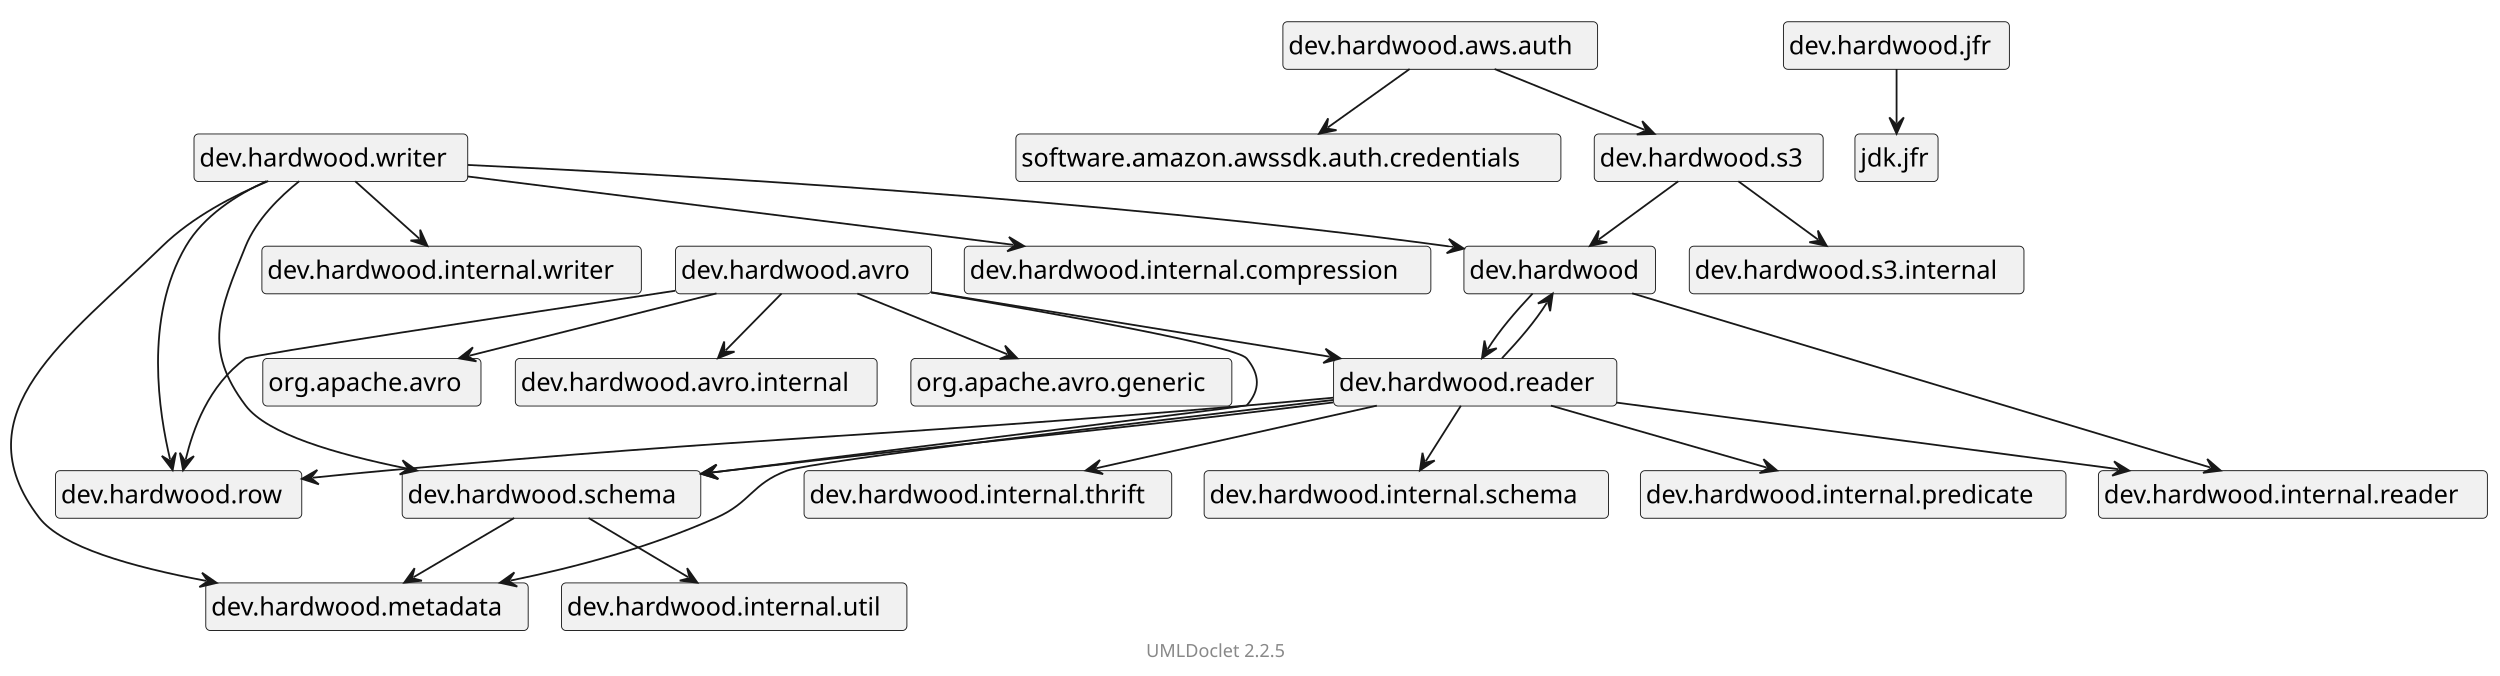
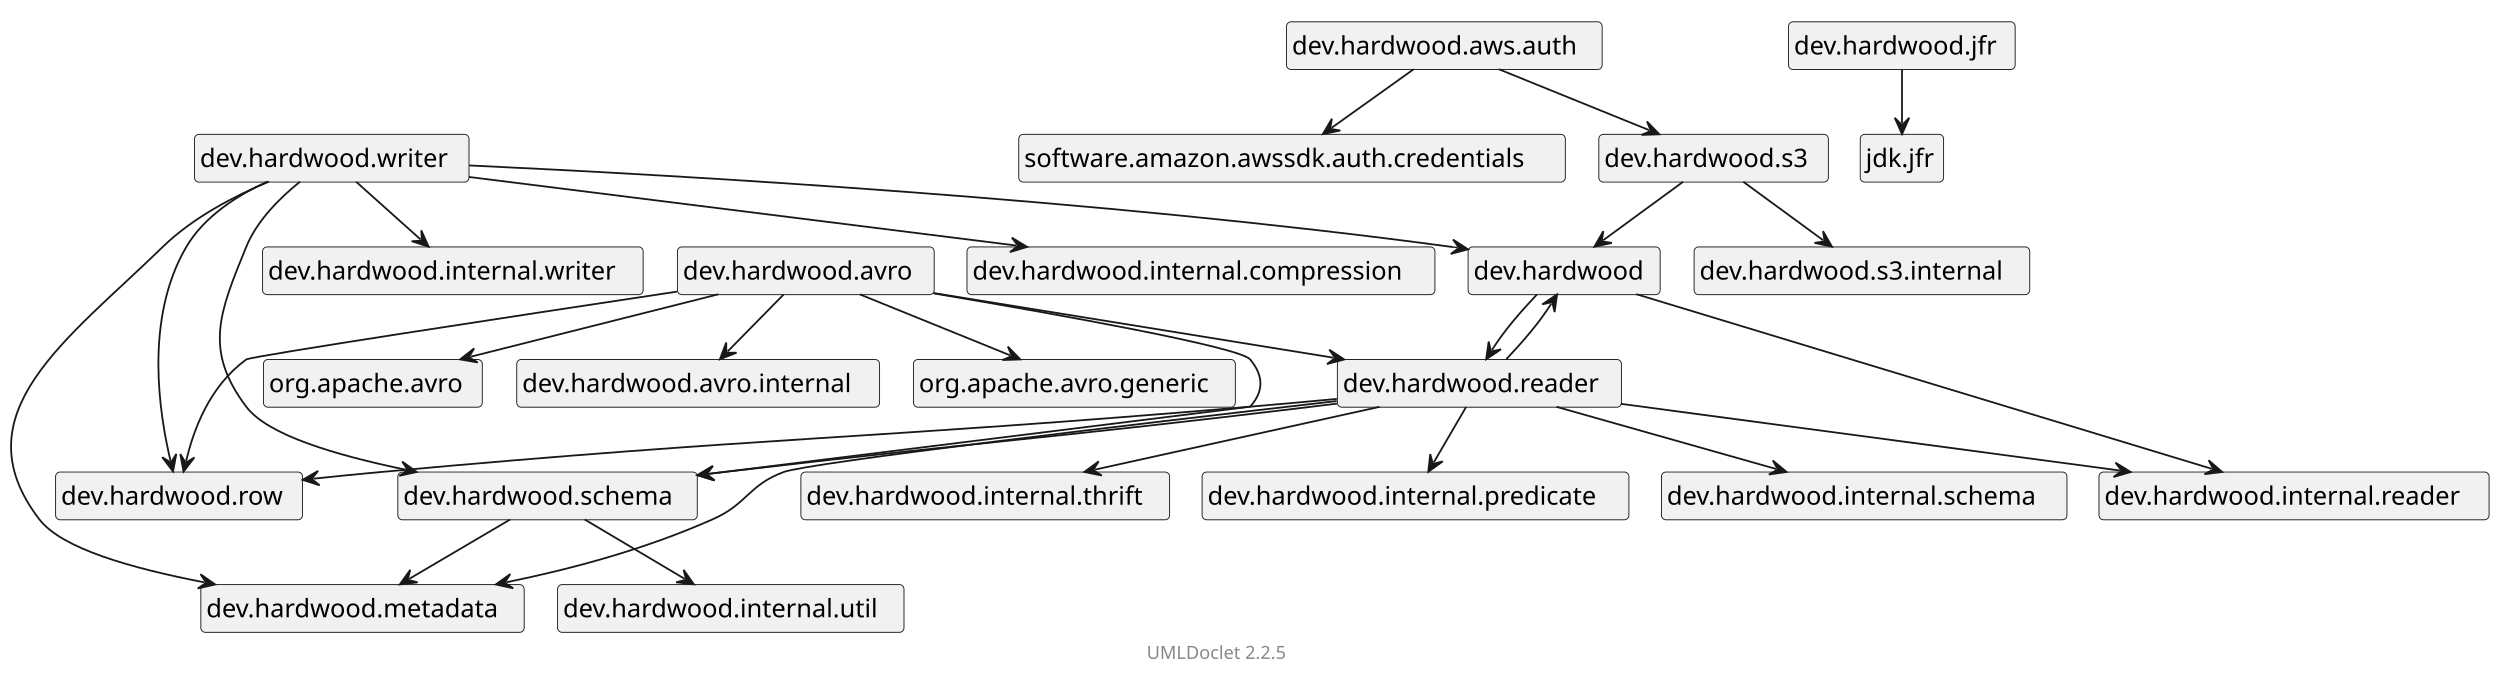
- <svg xmlns="http://www.w3.org/2000/svg" xmlns:xlink="http://www.w3.org/1999/xlink" contentStyleType="text/css" data-diagram-type="CLASS" height="373px" preserveAspectRatio="none" style="width:1381px;height:373px;" version="1.1" viewBox="0 0 1381 373" width="1381px" zoomAndPan="magnify">
+ <svg xmlns="http://www.w3.org/2000/svg" xmlns:xlink="http://www.w3.org/1999/xlink" contentStyleType="text/css" data-diagram-type="CLASS" height="373px" preserveAspectRatio="none" style="width:1377px;height:373px;" version="1.1" viewBox="0 0 1377 373" width="1377px" zoomAndPan="magnify">
  <defs />
  <g>
    <g class="entity" data-qualified-name="dev.hardwood" data-source-line="14" id="ent0002">
      <a href="dev/hardwood/package-summary.html" target="_top" title="dev/hardwood/package-summary.html" xlink:actuate="onRequest" xlink:href="dev/hardwood/package-summary.html" xlink:show="new" xlink:title="dev/hardwood/package-summary.html" xlink:type="simple">
-         <rect fill="#F1F1F1" height="26.297" rx="2.5" ry="2.5" style="stroke:#181818;stroke-width:0.5;" width="105.798" x="808.669" y="136" />
-         <text fill="#000000" font-family="sans-serif" font-size="14" lengthAdjust="spacing" textLength="99.798" x="811.669" y="153.995">dev.hardwood</text>
+         <rect fill="#F1F1F1" height="26.297" rx="2.5" ry="2.5" style="stroke:#181818;stroke-width:0.5;" width="105.798" x="808.621" y="136" />
+         <text fill="#000000" font-family="sans-serif" font-size="14" lengthAdjust="spacing" textLength="99.798" x="811.621" y="153.995">dev.hardwood</text>
      </a>
    </g>
    <g class="entity" data-qualified-name="dev.hardwood.internal.reader" data-source-line="14" id="ent0003">
-       <rect fill="#F1F1F1" height="26.297" rx="2.5" ry="2.5" style="stroke:#181818;stroke-width:0.5;" width="214.865" x="1159.169" y="260" />
-       <text fill="#000000" font-family="sans-serif" font-size="14" lengthAdjust="spacing" textLength="208.865" x="1162.169" y="277.995">dev.hardwood.internal.reader</text>
+       <rect fill="#F1F1F1" height="26.297" rx="2.5" ry="2.5" style="stroke:#181818;stroke-width:0.5;" width="214.865" x="1156.121" y="260" />
+       <text fill="#000000" font-family="sans-serif" font-size="14" lengthAdjust="spacing" textLength="208.865" x="1159.121" y="277.995">dev.hardwood.internal.reader</text>
    </g>
    <g class="entity" data-qualified-name="dev.hardwood.reader" data-source-line="15" id="ent0005">
      <a href="dev/hardwood/reader/package-summary.html" target="_top" title="dev/hardwood/reader/package-summary.html" xlink:actuate="onRequest" xlink:href="dev/hardwood/reader/package-summary.html" xlink:show="new" xlink:title="dev/hardwood/reader/package-summary.html" xlink:type="simple">
-         <rect fill="#F1F1F1" height="26.297" rx="2.5" ry="2.5" style="stroke:#181818;stroke-width:0.5;" width="156.452" x="736.669" y="198" />
-         <text fill="#000000" font-family="sans-serif" font-size="14" lengthAdjust="spacing" textLength="150.452" x="739.669" y="215.995">dev.hardwood.reader</text>
+         <rect fill="#F1F1F1" height="26.297" rx="2.5" ry="2.5" style="stroke:#181818;stroke-width:0.5;" width="156.452" x="736.621" y="198" />
+         <text fill="#000000" font-family="sans-serif" font-size="14" lengthAdjust="spacing" textLength="150.452" x="739.621" y="215.995">dev.hardwood.reader</text>
      </a>
    </g>
    <g class="entity" data-qualified-name="dev.hardwood.row" data-source-line="16" id="ent0007">
      <a href="dev/hardwood/row/package-summary.html" target="_top" title="dev/hardwood/row/package-summary.html" xlink:actuate="onRequest" xlink:href="dev/hardwood/row/package-summary.html" xlink:show="new" xlink:title="dev/hardwood/row/package-summary.html" xlink:type="simple">
-         <rect fill="#F1F1F1" height="26.297" rx="2.5" ry="2.5" style="stroke:#181818;stroke-width:0.5;" width="136.019" x="30.669" y="260" />
-         <text fill="#000000" font-family="sans-serif" font-size="14" lengthAdjust="spacing" textLength="130.019" x="33.669" y="277.995">dev.hardwood.row</text>
-       </a>
-     </g>
-     <g class="entity" data-qualified-name="dev.hardwood.schema" data-source-line="19" id="ent0011">
+         <rect fill="#F1F1F1" height="26.297" rx="2.5" ry="2.5" style="stroke:#181818;stroke-width:0.5;" width="136.019" x="30.621" y="260" />
+         <text fill="#000000" font-family="sans-serif" font-size="14" lengthAdjust="spacing" textLength="130.019" x="33.621" y="277.995">dev.hardwood.row</text>
+       </a>
+     </g>
+     <g class="entity" data-qualified-name="dev.hardwood.internal.predicate" data-source-line="18" id="ent0010">
+       <rect fill="#F1F1F1" height="26.297" rx="2.5" ry="2.5" style="stroke:#181818;stroke-width:0.5;" width="235.072" x="662.121" y="260" />
+       <text fill="#000000" font-family="sans-serif" font-size="14" lengthAdjust="spacing" textLength="229.072" x="665.121" y="277.995">dev.hardwood.internal.predicate</text>
+     </g>
+     <g class="entity" data-qualified-name="dev.hardwood.schema" data-source-line="19" id="ent0012">
      <a href="dev/hardwood/schema/package-summary.html" target="_top" title="dev/hardwood/schema/package-summary.html" xlink:actuate="onRequest" xlink:href="dev/hardwood/schema/package-summary.html" xlink:show="new" xlink:title="dev/hardwood/schema/package-summary.html" xlink:type="simple">
-         <rect fill="#F1F1F1" height="26.297" rx="2.5" ry="2.5" style="stroke:#181818;stroke-width:0.5;" width="164.942" x="222.169" y="260" />
-         <text fill="#000000" font-family="sans-serif" font-size="14" lengthAdjust="spacing" textLength="158.942" x="225.169" y="277.995">dev.hardwood.schema</text>
-       </a>
-     </g>
-     <g class="entity" data-qualified-name="dev.hardwood.internal.schema" data-source-line="20" id="ent0013">
-       <rect fill="#F1F1F1" height="26.297" rx="2.5" ry="2.5" style="stroke:#181818;stroke-width:0.5;" width="223.356" x="665.169" y="260" />
-       <text fill="#000000" font-family="sans-serif" font-size="14" lengthAdjust="spacing" textLength="217.356" x="668.169" y="277.995">dev.hardwood.internal.schema</text>
-     </g>
-     <g class="entity" data-qualified-name="dev.hardwood.internal.predicate" data-source-line="21" id="ent0015">
-       <rect fill="#F1F1F1" height="26.297" rx="2.5" ry="2.5" style="stroke:#181818;stroke-width:0.5;" width="235.072" x="906.169" y="260" />
-       <text fill="#000000" font-family="sans-serif" font-size="14" lengthAdjust="spacing" textLength="229.072" x="909.169" y="277.995">dev.hardwood.internal.predicate</text>
-     </g>
-     <g class="entity" data-qualified-name="dev.hardwood.metadata" data-source-line="22" id="ent0017">
+         <rect fill="#F1F1F1" height="26.297" rx="2.5" ry="2.5" style="stroke:#181818;stroke-width:0.5;" width="164.942" x="219.121" y="260" />
+         <text fill="#000000" font-family="sans-serif" font-size="14" lengthAdjust="spacing" textLength="158.942" x="222.121" y="277.995">dev.hardwood.schema</text>
+       </a>
+     </g>
+     <g class="entity" data-qualified-name="dev.hardwood.internal.schema" data-source-line="20" id="ent0014">
+       <rect fill="#F1F1F1" height="26.297" rx="2.5" ry="2.5" style="stroke:#181818;stroke-width:0.5;" width="223.356" x="915.121" y="260" />
+       <text fill="#000000" font-family="sans-serif" font-size="14" lengthAdjust="spacing" textLength="217.356" x="918.121" y="277.995">dev.hardwood.internal.schema</text>
+     </g>
+     <g class="entity" data-qualified-name="dev.hardwood.metadata" data-source-line="21" id="ent0016">
      <a href="dev/hardwood/metadata/package-summary.html" target="_top" title="dev/hardwood/metadata/package-summary.html" xlink:actuate="onRequest" xlink:href="dev/hardwood/metadata/package-summary.html" xlink:show="new" xlink:title="dev/hardwood/metadata/package-summary.html" xlink:type="simple">
-         <rect fill="#F1F1F1" height="26.297" rx="2.5" ry="2.5" style="stroke:#181818;stroke-width:0.5;" width="178.102" x="113.669" y="322" />
-         <text fill="#000000" font-family="sans-serif" font-size="14" lengthAdjust="spacing" textLength="172.102" x="116.669" y="339.995">dev.hardwood.metadata</text>
-       </a>
-     </g>
-     <g class="entity" data-qualified-name="dev.hardwood.internal.thrift" data-source-line="23" id="ent0019">
-       <rect fill="#F1F1F1" height="26.297" rx="2.5" ry="2.5" style="stroke:#181818;stroke-width:0.5;" width="203.087" x="444.169" y="260" />
-       <text fill="#000000" font-family="sans-serif" font-size="14" lengthAdjust="spacing" textLength="197.087" x="447.169" y="277.995">dev.hardwood.internal.thrift</text>
+         <rect fill="#F1F1F1" height="26.297" rx="2.5" ry="2.5" style="stroke:#181818;stroke-width:0.5;" width="178.102" x="110.621" y="322" />
+         <text fill="#000000" font-family="sans-serif" font-size="14" lengthAdjust="spacing" textLength="172.102" x="113.621" y="339.995">dev.hardwood.metadata</text>
+       </a>
+     </g>
+     <g class="entity" data-qualified-name="dev.hardwood.internal.thrift" data-source-line="22" id="ent0018">
+       <rect fill="#F1F1F1" height="26.297" rx="2.5" ry="2.5" style="stroke:#181818;stroke-width:0.5;" width="203.087" x="441.121" y="260" />
+       <text fill="#000000" font-family="sans-serif" font-size="14" lengthAdjust="spacing" textLength="197.087" x="444.121" y="277.995">dev.hardwood.internal.thrift</text>
    </g>
    <g class="entity" data-qualified-name="dev.hardwood.writer" data-source-line="24" id="ent0021">
      <a href="dev/hardwood/writer/package-summary.html" target="_top" title="dev/hardwood/writer/package-summary.html" xlink:actuate="onRequest" xlink:href="dev/hardwood/writer/package-summary.html" xlink:show="new" xlink:title="dev/hardwood/writer/package-summary.html" xlink:type="simple">
-         <rect fill="#F1F1F1" height="26.297" rx="2.5" ry="2.5" style="stroke:#181818;stroke-width:0.5;" width="151.202" x="107.169" y="74" />
-         <text fill="#000000" font-family="sans-serif" font-size="14" lengthAdjust="spacing" textLength="145.202" x="110.169" y="91.995">dev.hardwood.writer</text>
+         <rect fill="#F1F1F1" height="26.297" rx="2.5" ry="2.5" style="stroke:#181818;stroke-width:0.5;" width="151.202" x="107.121" y="74" />
+         <text fill="#000000" font-family="sans-serif" font-size="14" lengthAdjust="spacing" textLength="145.202" x="110.121" y="91.995">dev.hardwood.writer</text>
      </a>
    </g>
    <g class="entity" data-qualified-name="dev.hardwood.internal.writer" data-source-line="28" id="ent0026">
-       <rect fill="#F1F1F1" height="26.297" rx="2.5" ry="2.5" style="stroke:#181818;stroke-width:0.5;" width="209.615" x="144.669" y="136" />
-       <text fill="#000000" font-family="sans-serif" font-size="14" lengthAdjust="spacing" textLength="203.615" x="147.669" y="153.995">dev.hardwood.internal.writer</text>
+       <rect fill="#F1F1F1" height="26.297" rx="2.5" ry="2.5" style="stroke:#181818;stroke-width:0.5;" width="209.615" x="144.621" y="136" />
+       <text fill="#000000" font-family="sans-serif" font-size="14" lengthAdjust="spacing" textLength="203.615" x="147.621" y="153.995">dev.hardwood.internal.writer</text>
    </g>
    <g class="entity" data-qualified-name="dev.hardwood.internal.compression" data-source-line="29" id="ent0028">
-       <rect fill="#F1F1F1" height="26.297" rx="2.5" ry="2.5" style="stroke:#181818;stroke-width:0.5;" width="257.733" x="532.669" y="136" />
-       <text fill="#000000" font-family="sans-serif" font-size="14" lengthAdjust="spacing" textLength="251.733" x="535.669" y="153.995">dev.hardwood.internal.compression</text>
+       <rect fill="#F1F1F1" height="26.297" rx="2.5" ry="2.5" style="stroke:#181818;stroke-width:0.5;" width="257.733" x="532.621" y="136" />
+       <text fill="#000000" font-family="sans-serif" font-size="14" lengthAdjust="spacing" textLength="251.733" x="535.621" y="153.995">dev.hardwood.internal.compression</text>
    </g>
    <g class="entity" data-qualified-name="dev.hardwood.jfr" data-source-line="30" id="ent0030">
      <a href="dev/hardwood/jfr/package-summary.html" target="_top" title="dev/hardwood/jfr/package-summary.html" xlink:actuate="onRequest" xlink:href="dev/hardwood/jfr/package-summary.html" xlink:show="new" xlink:title="dev/hardwood/jfr/package-summary.html" xlink:type="simple">
-         <rect fill="#F1F1F1" height="26.297" rx="2.5" ry="2.5" style="stroke:#181818;stroke-width:0.5;" width="124.822" x="985.169" y="12" />
-         <text fill="#000000" font-family="sans-serif" font-size="14" lengthAdjust="spacing" textLength="118.822" x="988.169" y="29.995">dev.hardwood.jfr</text>
+         <rect fill="#F1F1F1" height="26.297" rx="2.5" ry="2.5" style="stroke:#181818;stroke-width:0.5;" width="124.822" x="985.121" y="12" />
+         <text fill="#000000" font-family="sans-serif" font-size="14" lengthAdjust="spacing" textLength="118.822" x="988.121" y="29.995">dev.hardwood.jfr</text>
      </a>
    </g>
    <g class="entity" data-qualified-name="jdk.jfr" data-source-line="30" id="ent0031">
-       <rect fill="#F1F1F1" height="26.297" rx="2.5" ry="2.5" style="stroke:#181818;stroke-width:0.5;" width="45.908" x="1024.669" y="74" />
-       <text fill="#000000" font-family="sans-serif" font-size="14" lengthAdjust="spacing" textLength="39.908" x="1027.669" y="91.995">jdk.jfr</text>
+       <rect fill="#F1F1F1" height="26.297" rx="2.5" ry="2.5" style="stroke:#181818;stroke-width:0.5;" width="45.908" x="1024.621" y="74" />
+       <text fill="#000000" font-family="sans-serif" font-size="14" lengthAdjust="spacing" textLength="39.908" x="1027.621" y="91.995">jdk.jfr</text>
    </g>
    <g class="entity" data-qualified-name="dev.hardwood.internal.util" data-source-line="32" id="ent0034">
-       <rect fill="#F1F1F1" height="26.297" rx="2.5" ry="2.5" style="stroke:#181818;stroke-width:0.5;" width="190.803" x="310.169" y="322" />
-       <text fill="#000000" font-family="sans-serif" font-size="14" lengthAdjust="spacing" textLength="184.803" x="313.169" y="339.995">dev.hardwood.internal.util</text>
+       <rect fill="#F1F1F1" height="26.297" rx="2.5" ry="2.5" style="stroke:#181818;stroke-width:0.5;" width="190.803" x="307.121" y="322" />
+       <text fill="#000000" font-family="sans-serif" font-size="14" lengthAdjust="spacing" textLength="184.803" x="310.121" y="339.995">dev.hardwood.internal.util</text>
    </g>
    <g class="entity" data-qualified-name="dev.hardwood.s3" data-source-line="33" id="ent0036">
      <a href="dev/hardwood/s3/package-summary.html" target="_top" title="dev/hardwood/s3/package-summary.html" xlink:actuate="onRequest" xlink:href="dev/hardwood/s3/package-summary.html" xlink:show="new" xlink:title="dev/hardwood/s3/package-summary.html" xlink:type="simple">
-         <rect fill="#F1F1F1" height="26.297" rx="2.5" ry="2.5" style="stroke:#181818;stroke-width:0.5;" width="126.449" x="880.669" y="74" />
-         <text fill="#000000" font-family="sans-serif" font-size="14" lengthAdjust="spacing" textLength="120.449" x="883.669" y="91.995">dev.hardwood.s3</text>
+         <rect fill="#F1F1F1" height="26.297" rx="2.5" ry="2.5" style="stroke:#181818;stroke-width:0.5;" width="126.449" x="880.621" y="74" />
+         <text fill="#000000" font-family="sans-serif" font-size="14" lengthAdjust="spacing" textLength="120.449" x="883.621" y="91.995">dev.hardwood.s3</text>
      </a>
    </g>
    <g class="entity" data-qualified-name="dev.hardwood.s3.internal" data-source-line="34" id="ent0038">
-       <rect fill="#F1F1F1" height="26.297" rx="2.5" ry="2.5" style="stroke:#181818;stroke-width:0.5;" width="184.862" x="933.169" y="136" />
-       <text fill="#000000" font-family="sans-serif" font-size="14" lengthAdjust="spacing" textLength="178.862" x="936.169" y="153.995">dev.hardwood.s3.internal</text>
+       <rect fill="#F1F1F1" height="26.297" rx="2.5" ry="2.5" style="stroke:#181818;stroke-width:0.5;" width="184.862" x="933.121" y="136" />
+       <text fill="#000000" font-family="sans-serif" font-size="14" lengthAdjust="spacing" textLength="178.862" x="936.121" y="153.995">dev.hardwood.s3.internal</text>
    </g>
    <g class="entity" data-qualified-name="dev.hardwood.aws.auth" data-source-line="35" id="ent0040">
      <a href="dev/hardwood/aws/auth/package-summary.html" target="_top" title="dev/hardwood/aws/auth/package-summary.html" xlink:actuate="onRequest" xlink:href="dev/hardwood/aws/auth/package-summary.html" xlink:show="new" xlink:title="dev/hardwood/aws/auth/package-summary.html" xlink:type="simple">
-         <rect fill="#F1F1F1" height="26.297" rx="2.5" ry="2.5" style="stroke:#181818;stroke-width:0.5;" width="173.836" x="708.669" y="12" />
-         <text fill="#000000" font-family="sans-serif" font-size="14" lengthAdjust="spacing" textLength="167.836" x="711.669" y="29.995">dev.hardwood.aws.auth</text>
+         <rect fill="#F1F1F1" height="26.297" rx="2.5" ry="2.5" style="stroke:#181818;stroke-width:0.5;" width="173.836" x="708.621" y="12" />
+         <text fill="#000000" font-family="sans-serif" font-size="14" lengthAdjust="spacing" textLength="167.836" x="711.621" y="29.995">dev.hardwood.aws.auth</text>
      </a>
    </g>
    <g class="entity" data-qualified-name="software.amazon.awssdk.auth.credentials" data-source-line="36" id="ent0042">
-       <rect fill="#F1F1F1" height="26.297" rx="2.5" ry="2.5" style="stroke:#181818;stroke-width:0.5;" width="301.066" x="561.169" y="74" />
-       <text fill="#000000" font-family="sans-serif" font-size="14" lengthAdjust="spacing" textLength="295.066" x="564.169" y="91.995">software.amazon.awssdk.auth.credentials</text>
+       <rect fill="#F1F1F1" height="26.297" rx="2.5" ry="2.5" style="stroke:#181818;stroke-width:0.5;" width="301.066" x="561.121" y="74" />
+       <text fill="#000000" font-family="sans-serif" font-size="14" lengthAdjust="spacing" textLength="295.066" x="564.121" y="91.995">software.amazon.awssdk.auth.credentials</text>
    </g>
    <g class="entity" data-qualified-name="dev.hardwood.avro" data-source-line="37" id="ent0044">
      <a href="dev/hardwood/avro/package-summary.html" target="_top" title="dev/hardwood/avro/package-summary.html" xlink:actuate="onRequest" xlink:href="dev/hardwood/avro/package-summary.html" xlink:show="new" xlink:title="dev/hardwood/avro/package-summary.html" xlink:type="simple">
-         <rect fill="#F1F1F1" height="26.297" rx="2.5" ry="2.5" style="stroke:#181818;stroke-width:0.5;" width="141.434" x="373.169" y="136" />
-         <text fill="#000000" font-family="sans-serif" font-size="14" lengthAdjust="spacing" textLength="135.434" x="376.169" y="153.995">dev.hardwood.avro</text>
+         <rect fill="#F1F1F1" height="26.297" rx="2.5" ry="2.5" style="stroke:#181818;stroke-width:0.5;" width="141.434" x="373.121" y="136" />
+         <text fill="#000000" font-family="sans-serif" font-size="14" lengthAdjust="spacing" textLength="135.434" x="376.121" y="153.995">dev.hardwood.avro</text>
      </a>
    </g>
    <g class="entity" data-qualified-name="dev.hardwood.avro.internal" data-source-line="38" id="ent0046">
-       <rect fill="#F1F1F1" height="26.297" rx="2.5" ry="2.5" style="stroke:#181818;stroke-width:0.5;" width="199.847" x="284.669" y="198" />
-       <text fill="#000000" font-family="sans-serif" font-size="14" lengthAdjust="spacing" textLength="193.847" x="287.669" y="215.995">dev.hardwood.avro.internal</text>
+       <rect fill="#F1F1F1" height="26.297" rx="2.5" ry="2.5" style="stroke:#181818;stroke-width:0.5;" width="199.847" x="284.621" y="198" />
+       <text fill="#000000" font-family="sans-serif" font-size="14" lengthAdjust="spacing" textLength="193.847" x="287.621" y="215.995">dev.hardwood.avro.internal</text>
    </g>
    <g class="entity" data-qualified-name="org.apache.avro.generic" data-source-line="39" id="ent0048">
-       <rect fill="#F1F1F1" height="26.297" rx="2.5" ry="2.5" style="stroke:#181818;stroke-width:0.5;" width="177.302" x="503.169" y="198" />
-       <text fill="#000000" font-family="sans-serif" font-size="14" lengthAdjust="spacing" textLength="171.302" x="506.169" y="215.995">org.apache.avro.generic</text>
+       <rect fill="#F1F1F1" height="26.297" rx="2.5" ry="2.5" style="stroke:#181818;stroke-width:0.5;" width="177.302" x="503.121" y="198" />
+       <text fill="#000000" font-family="sans-serif" font-size="14" lengthAdjust="spacing" textLength="171.302" x="506.121" y="215.995">org.apache.avro.generic</text>
    </g>
    <g class="entity" data-qualified-name="org.apache.avro" data-source-line="40" id="ent0050">
-       <rect fill="#F1F1F1" height="26.297" rx="2.5" ry="2.5" style="stroke:#181818;stroke-width:0.5;" width="120.522" x="145.169" y="198" />
-       <text fill="#000000" font-family="sans-serif" font-size="14" lengthAdjust="spacing" textLength="114.522" x="148.169" y="215.995">org.apache.avro</text>
+       <rect fill="#F1F1F1" height="26.297" rx="2.5" ry="2.5" style="stroke:#181818;stroke-width:0.5;" width="120.522" x="145.121" y="198" />
+       <text fill="#000000" font-family="sans-serif" font-size="14" lengthAdjust="spacing" textLength="114.522" x="148.121" y="215.995">org.apache.avro</text>
    </g>
    <g class="link" data-entity-1="ent0002" data-entity-2="ent0003" data-link-type="dependency" id="lnk4">
-       <polygon fill="#181818" points="1226.728,259.968,1219.264,253.542,1221.94,258.526,1216.957,261.202,1226.728,259.968" style="stroke:#181818;stroke-width:1;" />
-       <path d="M901.61,162.032 C979.14,185.386 1143.454,234.883 1220.983,258.238" fill="none" style="stroke:#181818;stroke-width:1;" />
+       <polygon fill="#181818" points="1223.975,259.968,1216.525,253.527,1219.191,258.516,1214.202,261.182,1223.975,259.968" style="stroke:#181818;stroke-width:1;" />
+       <path d="M901.266,162.032 C978.221,185.386 1141.279,234.871 1218.234,258.226" fill="none" style="stroke:#181818;stroke-width:1;" />
    </g>
    <g class="link" data-entity-1="ent0002" data-entity-2="ent0005" data-link-type="dependency" id="lnk6">
-       <polygon fill="#181818" points="818.62,197.876,826.798,192.388,821.283,193.644,820.027,188.128,818.62,197.876" style="stroke:#181818;stroke-width:1;" />
-       <path d="M846.609,162.142 C836.852,172.552 828.361,182.393 821.815,192.798" fill="none" style="stroke:#181818;stroke-width:1;" />
+       <polygon fill="#181818" points="818.572,197.876,826.75,192.388,821.234,193.644,819.979,188.128,818.572,197.876" style="stroke:#181818;stroke-width:1;" />
+       <path d="M846.561,162.142 C836.804,172.552 828.312,182.393 821.767,192.798" fill="none" style="stroke:#181818;stroke-width:1;" />
    </g>
    <g class="link" data-entity-1="ent0005" data-entity-2="ent0007" data-link-type="dependency" id="lnk8">
-       <polygon fill="#181818" points="166.755,264.502,176.121,267.55,171.728,263.985,175.293,259.593,166.755,264.502" style="stroke:#181818;stroke-width:1;" />
-       <path d="M736.387,219.694 C720.594,221.179 704.104,222.681 688.669,224 C477.279,242.058 423.966,240.893 212.669,260 C197.804,261.344 187.832,262.31 172.723,263.882" fill="none" style="stroke:#181818;stroke-width:1;" />
-     </g>
-     <g class="link" data-entity-1="ent0005" data-entity-2="ent0002" data-link-type="dependency" id="lnk9">
-       <polygon fill="#181818" points="857.706,162.142,849.527,167.628,855.043,166.374,856.298,171.889,857.706,162.142" style="stroke:#181818;stroke-width:1;" />
-       <path d="M829.712,197.876 C839.466,187.472 847.959,177.63 854.51,167.22" fill="none" style="stroke:#181818;stroke-width:1;" />
-     </g>
-     <g class="link" data-entity-1="ent0005" data-entity-2="ent0003" data-link-type="dependency" id="lnk10">
-       <polygon fill="#181818" points="1176.21,259.992,1167.815,254.843,1171.254,259.334,1166.762,262.773,1176.21,259.992" style="stroke:#181818;stroke-width:1;" />
-       <path d="M892.885,222.383 C971.719,232.847 1087.326,248.194 1170.262,259.203" fill="none" style="stroke:#181818;stroke-width:1;" />
-     </g>
-     <g class="link" data-entity-1="ent0005" data-entity-2="ent0011" data-link-type="dependency" id="lnk12">
-       <polygon fill="#181818" points="387.213,261.723,396.627,264.619,392.177,261.126,395.671,256.676,387.213,261.723" style="stroke:#181818;stroke-width:1;" />
-       <path d="M736.384,222.309 C731.745,222.889 727.146,223.457 722.669,224 C580.152,241.285 544.242,243.187 401.669,260 C396.95,260.556 398.06,260.418 393.17,261.006" fill="none" style="stroke:#181818;stroke-width:1;" />
-     </g>
-     <g class="link" data-entity-1="ent0005" data-entity-2="ent0013" data-link-type="dependency" id="lnk14">
-       <polygon fill="#181818" points="784.347,259.876,792.542,254.413,787.023,255.652,785.783,250.133,784.347,259.876" style="stroke:#181818;stroke-width:1;" />
-       <path d="M806.979,224.142 C800.386,234.552 794.147,244.403 787.558,254.807" fill="none" style="stroke:#181818;stroke-width:1;" />
-     </g>
-     <g class="link" data-entity-1="ent0005" data-entity-2="ent0015" data-link-type="dependency" id="lnk16">
-       <polygon fill="#181818" points="981.693,259.95,974.146,253.621,976.887,258.57,971.939,261.311,981.693,259.95" style="stroke:#181818;stroke-width:1;" />
-       <path d="M856.712,224.07 C893.068,234.507 939.589,247.862 975.926,258.294" fill="none" style="stroke:#181818;stroke-width:1;" />
-     </g>
-     <g class="link" data-entity-1="ent0005" data-entity-2="ent0017" data-link-type="dependency" id="lnk18">
-       <polygon fill="#181818" points="276.113,321.925,285.735,324.028,281.011,320.917,284.122,316.192,276.113,321.925" style="stroke:#181818;stroke-width:1;" />
-       <path d="M736.447,220.953 C629.344,233.346 448.63,254.796 434.669,260 C415.149,267.277 414.725,277.584 395.669,286 C357.767,302.739 318.868,313.122 281.99,320.715" fill="none" style="stroke:#181818;stroke-width:1;" />
-     </g>
-     <g class="link" data-entity-1="ent0005" data-entity-2="ent0019" data-link-type="dependency" id="lnk20">
-       <polygon fill="#181818" points="599.695,259.95,609.35,261.894,604.575,258.861,607.608,254.086,599.695,259.95" style="stroke:#181818;stroke-width:1;" />
-       <path d="M760.556,224.07 C713.762,234.507 652.32,248.212 605.551,258.643" fill="none" style="stroke:#181818;stroke-width:1;" />
+       <polygon fill="#181818" points="166.68,264.287,176.052,267.313,171.652,263.758,175.207,259.358,166.68,264.287" style="stroke:#181818;stroke-width:1;" />
+       <path d="M736.339,219.7 C720.546,221.184 704.056,222.685 688.621,224 C475.902,242.121 422.22,240.524 209.621,260 C195.723,261.273 186.829,262.145 172.646,263.653" fill="none" style="stroke:#181818;stroke-width:1;" />
+     </g>
+     <g class="link" data-entity-1="ent0005" data-entity-2="ent0003" data-link-type="dependency" id="lnk9">
+       <polygon fill="#181818" points="1173.577,259.967,1165.186,254.811,1168.621,259.305,1164.126,262.74,1173.577,259.967" style="stroke:#181818;stroke-width:1;" />
+       <path d="M892.83,222.451 C971.096,232.91 1085.428,248.188 1167.63,259.173" fill="none" style="stroke:#181818;stroke-width:1;" />
+     </g>
+     <g class="link" data-entity-1="ent0005" data-entity-2="ent0010" data-link-type="dependency" id="lnk11">
+       <polygon fill="#181818" points="786.693,259.876,794.683,254.118,789.212,255.557,787.773,250.087,786.693,259.876" style="stroke:#181818;stroke-width:1;" />
+       <path d="M807.538,224.142 C801.466,234.552 795.785,244.289 789.716,254.694" fill="none" style="stroke:#181818;stroke-width:1;" />
+     </g>
+     <g class="link" data-entity-1="ent0005" data-entity-2="ent0012" data-link-type="dependency" id="lnk13">
+       <polygon fill="#181818" points="384.164,261.718,393.577,264.616,389.128,261.122,392.623,256.673,384.164,261.718" style="stroke:#181818;stroke-width:1;" />
+       <path d="M736.337,222.314 C731.697,222.893 727.098,223.459 722.621,224 C578.779,241.37 542.518,243.105 398.621,260 C393.902,260.554 395.012,260.415 390.121,261.002" fill="none" style="stroke:#181818;stroke-width:1;" />
+     </g>
+     <g class="link" data-entity-1="ent0005" data-entity-2="ent0014" data-link-type="dependency" id="lnk15">
+       <polygon fill="#181818" points="984.042,259.95,976.472,253.65,979.231,258.588,974.293,261.348,984.042,259.95" style="stroke:#181818;stroke-width:1;" />
+       <path d="M857.267,224.07 C894.145,234.507 941.411,247.884 978.269,258.316" fill="none" style="stroke:#181818;stroke-width:1;" />
+     </g>
+     <g class="link" data-entity-1="ent0005" data-entity-2="ent0016" data-link-type="dependency" id="lnk17">
+       <polygon fill="#181818" points="273.065,321.925,282.687,324.028,277.962,320.917,281.074,316.192,273.065,321.925" style="stroke:#181818;stroke-width:1;" />
+       <path d="M736.232,220.892 C628.341,233.266 445.712,254.755 431.621,260 C412.097,267.267 411.677,277.584 392.621,286 C354.719,302.739 315.82,313.122 278.942,320.715" fill="none" style="stroke:#181818;stroke-width:1;" />
+     </g>
+     <g class="link" data-entity-1="ent0005" data-entity-2="ent0018" data-link-type="dependency" id="lnk19">
+       <polygon fill="#181818" points="597.249,259.95,606.9,261.917,602.132,258.873,605.176,254.105,597.249,259.95" style="stroke:#181818;stroke-width:1;" />
+       <path d="M759.904,224.07 C712.589,234.507 650.399,248.225 603.108,258.657" fill="none" style="stroke:#181818;stroke-width:1;" />
+     </g>
+     <g class="link" data-entity-1="ent0005" data-entity-2="ent0002" data-link-type="dependency" id="lnk20">
+       <polygon fill="#181818" points="857.658,162.142,849.479,167.628,854.995,166.374,856.25,171.889,857.658,162.142" style="stroke:#181818;stroke-width:1;" />
+       <path d="M829.663,197.876 C839.418,187.472 847.911,177.63 854.462,167.22" fill="none" style="stroke:#181818;stroke-width:1;" />
    </g>
    <g class="link" data-entity-1="ent0021" data-entity-2="ent0007" data-link-type="dependency" id="lnk22">
-       <polygon fill="#181818" points="95.369,259.673,97.173,249.991,94.209,254.809,89.391,251.846,95.369,259.673" style="stroke:#181818;stroke-width:1;" />
-       <path d="M147.241,100.047 C130.685,107.634 112.493,119.229 102.669,136 C79.268,175.949 87.964,228.61 93.977,253.837" fill="none" style="stroke:#181818;stroke-width:1;" />
-     </g>
-     <g class="link" data-entity-1="ent0021" data-entity-2="ent0017" data-link-type="dependency" id="lnk23">
-       <polygon fill="#181818" points="119.71,321.995,111.614,316.387,114.797,321.063,110.121,324.247,119.71,321.995" style="stroke:#181818;stroke-width:1;" />
-       <path d="M148.209,100.009 C129.207,107.951 106.189,119.89 89.669,136 C37.264,187.104 -22.965,227.986 21.669,286 C34.158,302.233 72.305,312.995 113.815,320.876" fill="none" style="stroke:#181818;stroke-width:1;" />
+       <polygon fill="#181818" points="95.32,259.673,97.124,249.991,94.161,254.809,89.343,251.846,95.32,259.673" style="stroke:#181818;stroke-width:1;" />
+       <path d="M147.193,100.047 C130.637,107.634 112.445,119.229 102.621,136 C79.22,175.949 87.915,228.61 93.929,253.837" fill="none" style="stroke:#181818;stroke-width:1;" />
+     </g>
+     <g class="link" data-entity-1="ent0021" data-entity-2="ent0016" data-link-type="dependency" id="lnk23">
+       <polygon fill="#181818" points="118.507,321.915,110.432,316.277,113.598,320.964,108.911,324.131,118.507,321.915" style="stroke:#181818;stroke-width:1;" />
+       <path d="M148.16,100.009 C129.158,107.951 106.141,119.89 89.621,136 C37.216,187.104 -22.893,227.893 21.621,286 C33.932,302.071 71.648,312.838 112.617,320.774" fill="none" style="stroke:#181818;stroke-width:1;" />
    </g>
    <g class="link" data-entity-1="ent0021" data-entity-2="ent0002" data-link-type="dependency" id="lnk24">
-       <polygon fill="#181818" points="808.634,137.325,800.374,131.961,803.696,136.54,799.118,139.862,808.634,137.325" style="stroke:#181818;stroke-width:1;" />
-       <path d="M258.472,91.122 C375.156,96.554 605.622,109.76 799.669,136 C802.602,136.397 799.681,135.901 802.709,136.382" fill="none" style="stroke:#181818;stroke-width:1;" />
-     </g>
-     <g class="link" data-entity-1="ent0021" data-entity-2="ent0011" data-link-type="dependency" id="lnk25">
-       <polygon fill="#181818" points="230.375,259.965,222.358,254.244,225.476,258.964,220.756,262.082,230.375,259.965" style="stroke:#181818;stroke-width:1;" />
-       <path d="M165.319,100.072 C154.552,108.685 141.662,121.314 135.669,136 C120.892,172.212 112.092,192.794 135.669,224 C147.574,239.757 184.802,250.655 224.496,258.764" fill="none" style="stroke:#181818;stroke-width:1;" />
+       <polygon fill="#181818" points="808.586,137.325,800.326,131.961,803.648,136.54,799.07,139.862,808.586,137.325" style="stroke:#181818;stroke-width:1;" />
+       <path d="M258.424,91.122 C375.108,96.554 605.574,109.76 799.621,136 C802.554,136.397 799.633,135.901 802.66,136.382" fill="none" style="stroke:#181818;stroke-width:1;" />
+     </g>
+     <g class="link" data-entity-1="ent0021" data-entity-2="ent0012" data-link-type="dependency" id="lnk25">
+       <polygon fill="#181818" points="229.533,259.984,221.537,254.233,224.638,258.965,219.907,262.066,229.533,259.984" style="stroke:#181818;stroke-width:1;" />
+       <path d="M165.271,100.072 C154.504,108.685 141.613,121.314 135.621,136 C120.844,172.212 112.118,192.738 135.621,224 C147.384,239.646 184.417,250.591 223.659,258.761" fill="none" style="stroke:#181818;stroke-width:1;" />
    </g>
    <g class="link" data-entity-1="ent0021" data-entity-2="ent0026" data-link-type="dependency" id="lnk27">
-       <polygon fill="#181818" points="236.131,135.876,232.095,126.892,232.406,132.541,226.757,132.852,236.131,135.876" style="stroke:#181818;stroke-width:1;" />
-       <path d="M196.227,100.142 C207.851,110.552 220.042,121.469 231.661,131.873" fill="none" style="stroke:#181818;stroke-width:1;" />
+       <polygon fill="#181818" points="236.082,135.876,232.046,126.892,232.357,132.541,226.709,132.852,236.082,135.876" style="stroke:#181818;stroke-width:1;" />
+       <path d="M196.179,100.142 C207.803,110.552 219.994,121.469 231.613,131.873" fill="none" style="stroke:#181818;stroke-width:1;" />
    </g>
    <g class="link" data-entity-1="ent0021" data-entity-2="ent0028" data-link-type="dependency" id="lnk29">
-       <polygon fill="#181818" points="565.787,135.99,557.354,130.902,560.826,135.368,556.36,138.84,565.787,135.99" style="stroke:#181818;stroke-width:1;" />
-       <path d="M258.303,97.474 C341.479,107.893 469.358,123.911 559.834,135.244" fill="none" style="stroke:#181818;stroke-width:1;" />
+       <polygon fill="#181818" points="565.739,135.99,557.306,130.902,560.778,135.368,556.312,138.84,565.739,135.99" style="stroke:#181818;stroke-width:1;" />
+       <path d="M258.255,97.474 C341.431,107.893 469.31,123.911 559.785,135.244" fill="none" style="stroke:#181818;stroke-width:1;" />
    </g>
    <g class="link" data-entity-1="ent0030" data-entity-2="ent0031" data-link-type="dependency" id="lnk32">
-       <polygon fill="#181818" points="1047.669,73.876,1051.669,64.876,1047.669,68.876,1043.669,64.876,1047.669,73.876" style="stroke:#181818;stroke-width:1;" />
-       <path d="M1047.669,38.142 C1047.669,48.552 1047.669,57.472 1047.669,67.876" fill="none" style="stroke:#181818;stroke-width:1;" />
-     </g>
-     <g class="link" data-entity-1="ent0011" data-entity-2="ent0017" data-link-type="dependency" id="lnk33">
-       <polygon fill="#181818" points="223.279,321.876,233.065,320.761,227.589,319.341,229.009,313.865,223.279,321.876" style="stroke:#181818;stroke-width:1;" />
-       <path d="M284.028,286.142 C266.331,296.552 246.139,308.43 228.451,318.834" fill="none" style="stroke:#181818;stroke-width:1;" />
-     </g>
-     <g class="link" data-entity-1="ent0011" data-entity-2="ent0034" data-link-type="dependency" id="lnk35">
-       <polygon fill="#181818" points="385.26,321.876,379.566,313.841,380.962,319.322,375.48,320.719,385.26,321.876" style="stroke:#181818;stroke-width:1;" />
-       <path d="M325.108,286.142 C342.631,296.552 362.588,308.407 380.102,318.812" fill="none" style="stroke:#181818;stroke-width:1;" />
+       <polygon fill="#181818" points="1047.621,73.876,1051.621,64.876,1047.621,68.876,1043.621,64.876,1047.621,73.876" style="stroke:#181818;stroke-width:1;" />
+       <path d="M1047.621,38.142 C1047.621,48.552 1047.621,57.472 1047.621,67.876" fill="none" style="stroke:#181818;stroke-width:1;" />
+     </g>
+     <g class="link" data-entity-1="ent0012" data-entity-2="ent0016" data-link-type="dependency" id="lnk33">
+       <polygon fill="#181818" points="220.231,321.876,230.017,320.761,224.541,319.341,225.96,313.865,220.231,321.876" style="stroke:#181818;stroke-width:1;" />
+       <path d="M280.979,286.142 C263.283,296.552 243.09,308.43 225.403,318.834" fill="none" style="stroke:#181818;stroke-width:1;" />
+     </g>
+     <g class="link" data-entity-1="ent0012" data-entity-2="ent0034" data-link-type="dependency" id="lnk35">
+       <polygon fill="#181818" points="382.212,321.876,376.517,313.841,377.913,319.322,372.432,320.719,382.212,321.876" style="stroke:#181818;stroke-width:1;" />
+       <path d="M322.059,286.142 C339.582,296.552 359.539,308.407 377.054,318.812" fill="none" style="stroke:#181818;stroke-width:1;" />
    </g>
    <g class="link" data-entity-1="ent0036" data-entity-2="ent0002" data-link-type="dependency" id="lnk37">
-       <polygon fill="#181818" points="878.238,135.876,887.863,133.79,882.273,132.924,883.139,127.334,878.238,135.876" style="stroke:#181818;stroke-width:1;" />
-       <path d="M927.075,100.142 C912.848,110.552 897.3,121.929 883.08,132.333" fill="none" style="stroke:#181818;stroke-width:1;" />
+       <polygon fill="#181818" points="878.19,135.876,887.815,133.79,882.225,132.924,883.091,127.334,878.19,135.876" style="stroke:#181818;stroke-width:1;" />
+       <path d="M927.027,100.142 C912.8,110.552 897.251,121.929 883.032,132.333" fill="none" style="stroke:#181818;stroke-width:1;" />
    </g>
    <g class="link" data-entity-1="ent0036" data-entity-2="ent0038" data-link-type="dependency" id="lnk39">
-       <polygon fill="#181818" points="1009.1,135.876,1004.198,127.334,1005.064,132.924,999.474,133.79,1009.1,135.876" style="stroke:#181818;stroke-width:1;" />
-       <path d="M960.263,100.142 C974.489,110.552 990.038,121.929 1004.257,132.333" fill="none" style="stroke:#181818;stroke-width:1;" />
+       <polygon fill="#181818" points="1009.051,135.876,1004.15,127.334,1005.016,132.924,999.426,133.79,1009.051,135.876" style="stroke:#181818;stroke-width:1;" />
+       <path d="M960.215,100.142 C974.441,110.552 989.99,121.929 1004.209,132.333" fill="none" style="stroke:#181818;stroke-width:1;" />
    </g>
    <g class="link" data-entity-1="ent0040" data-entity-2="ent0036" data-link-type="dependency" id="lnk41">
-       <polygon fill="#181818" points="914.016,73.979,907.178,66.89,909.383,72.1,904.173,74.304,914.016,73.979" style="stroke:#181818;stroke-width:1;" />
-       <path d="M825.619,38.142 C851.381,48.586 882.781,61.316 908.456,71.725" fill="none" style="stroke:#181818;stroke-width:1;" />
+       <polygon fill="#181818" points="913.968,73.979,907.13,66.89,909.334,72.1,904.125,74.304,913.968,73.979" style="stroke:#181818;stroke-width:1;" />
+       <path d="M825.571,38.142 C851.332,48.586 882.732,61.316 908.408,71.725" fill="none" style="stroke:#181818;stroke-width:1;" />
    </g>
    <g class="link" data-entity-1="ent0040" data-entity-2="ent0042" data-link-type="dependency" id="lnk43">
-       <polygon fill="#181818" points="728.642,73.876,738.291,71.9,732.711,70.97,733.641,65.39,728.642,73.876" style="stroke:#181818;stroke-width:1;" />
-       <path d="M778.67,38.142 C764.096,48.552 748.091,59.984 733.525,70.389" fill="none" style="stroke:#181818;stroke-width:1;" />
+       <polygon fill="#181818" points="728.594,73.876,738.242,71.9,732.663,70.97,733.593,65.39,728.594,73.876" style="stroke:#181818;stroke-width:1;" />
+       <path d="M778.622,38.142 C764.048,48.552 748.043,59.984 733.476,70.389" fill="none" style="stroke:#181818;stroke-width:1;" />
    </g>
    <g class="link" data-entity-1="ent0044" data-entity-2="ent0005" data-link-type="dependency" id="lnk45">
-       <polygon fill="#181818" points="740.462,197.999,732.216,192.613,735.526,197.201,730.939,200.511,740.462,197.999" style="stroke:#181818;stroke-width:1;" />
-       <path d="M514.324,161.427 C579.078,171.899 668.69,186.392 734.539,197.041" fill="none" style="stroke:#181818;stroke-width:1;" />
+       <polygon fill="#181818" points="740.414,197.999,732.168,192.613,735.478,197.201,730.891,200.511,740.414,197.999" style="stroke:#181818;stroke-width:1;" />
+       <path d="M514.276,161.427 C579.03,171.899 668.641,186.392 734.491,197.041" fill="none" style="stroke:#181818;stroke-width:1;" />
    </g>
    <g class="link" data-entity-1="ent0044" data-entity-2="ent0046" data-link-type="dependency" id="lnk47">
-       <polygon fill="#181818" points="396.591,197.876,405.753,194.263,400.096,194.311,400.049,188.654,396.591,197.876" style="stroke:#181818;stroke-width:1;" />
-       <path d="M431.729,162.142 C421.493,172.552 411.029,183.194 400.797,193.598" fill="none" style="stroke:#181818;stroke-width:1;" />
+       <polygon fill="#181818" points="396.542,197.876,405.705,194.263,400.048,194.311,400,188.654,396.542,197.876" style="stroke:#181818;stroke-width:1;" />
+       <path d="M431.681,162.142 C421.445,172.552 410.98,183.194 400.749,193.598" fill="none" style="stroke:#181818;stroke-width:1;" />
    </g>
    <g class="link" data-entity-1="ent0044" data-entity-2="ent0048" data-link-type="dependency" id="lnk49">
-       <polygon fill="#181818" points="562.016,197.979,555.178,190.89,557.383,196.1,552.173,198.304,562.016,197.979" style="stroke:#181818;stroke-width:1;" />
-       <path d="M473.619,162.142 C499.381,172.586 530.781,185.316 556.456,195.725" fill="none" style="stroke:#181818;stroke-width:1;" />
+       <polygon fill="#181818" points="561.968,197.979,555.13,190.89,557.334,196.1,552.125,198.304,561.968,197.979" style="stroke:#181818;stroke-width:1;" />
+       <path d="M473.571,162.142 C499.332,172.586 530.732,185.316 556.408,195.725" fill="none" style="stroke:#181818;stroke-width:1;" />
    </g>
    <g class="link" data-entity-1="ent0044" data-entity-2="ent0050" data-link-type="dependency" id="lnk51">
-       <polygon fill="#181818" points="253.469,197.95,263.174,199.628,258.317,196.727,261.218,191.871,253.469,197.95" style="stroke:#181818;stroke-width:1;" />
-       <path d="M395.792,162.07 C354.391,172.507 300.666,186.051 259.287,196.483" fill="none" style="stroke:#181818;stroke-width:1;" />
+       <polygon fill="#181818" points="253.421,197.95,263.125,199.628,258.269,196.727,261.17,191.871,253.421,197.95" style="stroke:#181818;stroke-width:1;" />
+       <path d="M395.744,162.07 C354.343,172.507 300.618,186.051 259.239,196.483" fill="none" style="stroke:#181818;stroke-width:1;" />
    </g>
    <g class="link" data-entity-1="ent0044" data-entity-2="ent0007" data-link-type="dependency" id="lnk52">
-       <polygon fill="#181818" points="101.13,259.777,107.135,251.971,102.307,254.917,99.36,250.089,101.13,259.777" style="stroke:#181818;stroke-width:1;" />
-       <path d="M372.937,160.619 C282.749,174.215 138.072,196.244 135.669,198 C115.023,213.081 106.611,237.134 102.542,253.946" fill="none" style="stroke:#181818;stroke-width:1;" />
-     </g>
-     <g class="link" data-entity-1="ent0044" data-entity-2="ent0011" data-link-type="dependency" id="lnk53">
-       <polygon fill="#181818" points="387.434,261.739,396.858,264.6,392.396,261.123,395.873,256.661,387.434,261.739" style="stroke:#181818;stroke-width:1;" />
-       <path d="M514.309,161.593 C584.665,173.478 683.039,191.161 688.669,198 C696.013,206.922 696.316,215.337 688.669,224 C688.357,224.353 506.171,247.006 393.389,261" fill="none" style="stroke:#181818;stroke-width:1;" />
+       <polygon fill="#181818" points="101.082,259.777,107.087,251.971,102.258,254.917,99.312,250.089,101.082,259.777" style="stroke:#181818;stroke-width:1;" />
+       <path d="M372.889,160.619 C282.701,174.215 138.024,196.244 135.621,198 C114.975,213.081 106.563,237.134 102.494,253.946" fill="none" style="stroke:#181818;stroke-width:1;" />
+     </g>
+     <g class="link" data-entity-1="ent0044" data-entity-2="ent0012" data-link-type="dependency" id="lnk53">
+       <polygon fill="#181818" points="384.167,261.762,393.591,264.623,389.129,261.146,392.606,256.684,384.167,261.762" style="stroke:#181818;stroke-width:1;" />
+       <path d="M514.26,161.593 C584.616,173.478 682.991,191.161 688.621,198 C695.964,206.922 696.272,215.341 688.621,224 C688.621,224 503.779,246.926 390.122,261.023" fill="none" style="stroke:#181818;stroke-width:1;" />
    </g>
    <g class="footer" data-source-line="72">
-       <text fill="#888888" font-family="sans-serif" font-size="10" lengthAdjust="spacing" textLength="3.179" x="672.661" y="351.282"> </text>
+       <text fill="#888888" font-family="sans-serif" font-size="10" lengthAdjust="spacing" textLength="3.179" x="671.161" y="351.282"> </text>
      <a href="https://github.com/talsma-ict/umldoclet" target="_top" title="https://github.com/talsma-ict/umldoclet" xlink:actuate="onRequest" xlink:href="https://github.com/talsma-ict/umldoclet" xlink:show="new" xlink:title="https://github.com/talsma-ict/umldoclet" xlink:type="simple">
-         <text fill="#888888" font-family="sans-serif" font-size="10" lengthAdjust="spacing" textLength="82.31" x="633.095" y="362.923">UMLDoclet 2.2.5</text>
+         <text fill="#888888" font-family="sans-serif" font-size="10" lengthAdjust="spacing" textLength="82.31" x="631.595" y="362.923">UMLDoclet 2.2.5</text>
      </a>
    </g>
  </g>
</svg>
